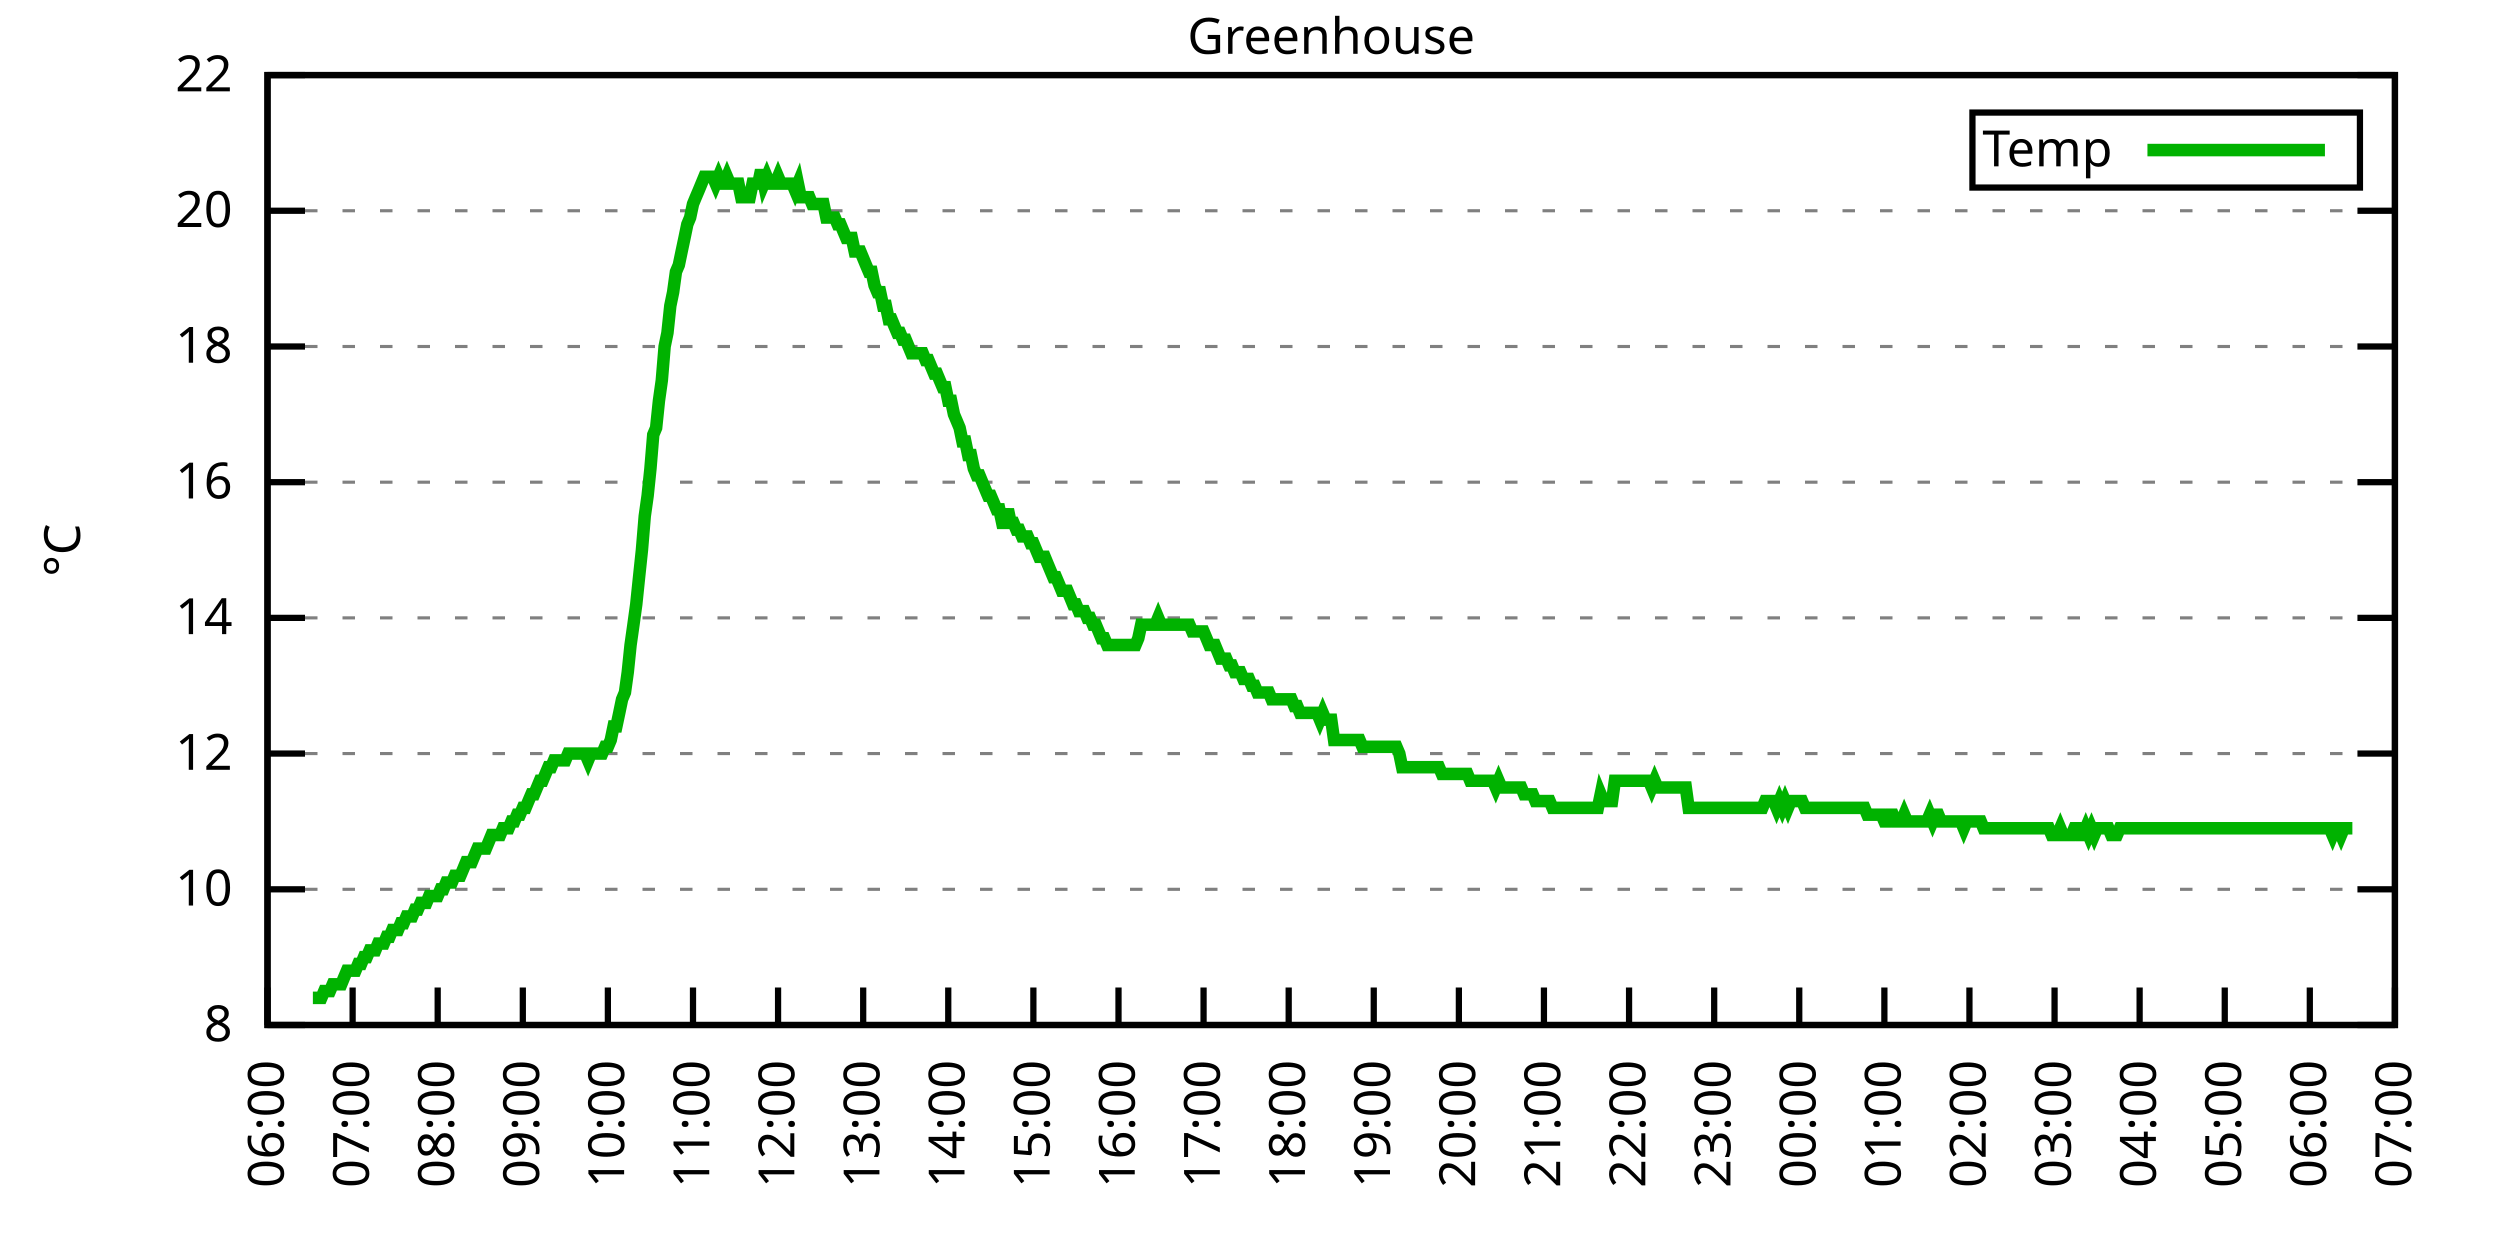
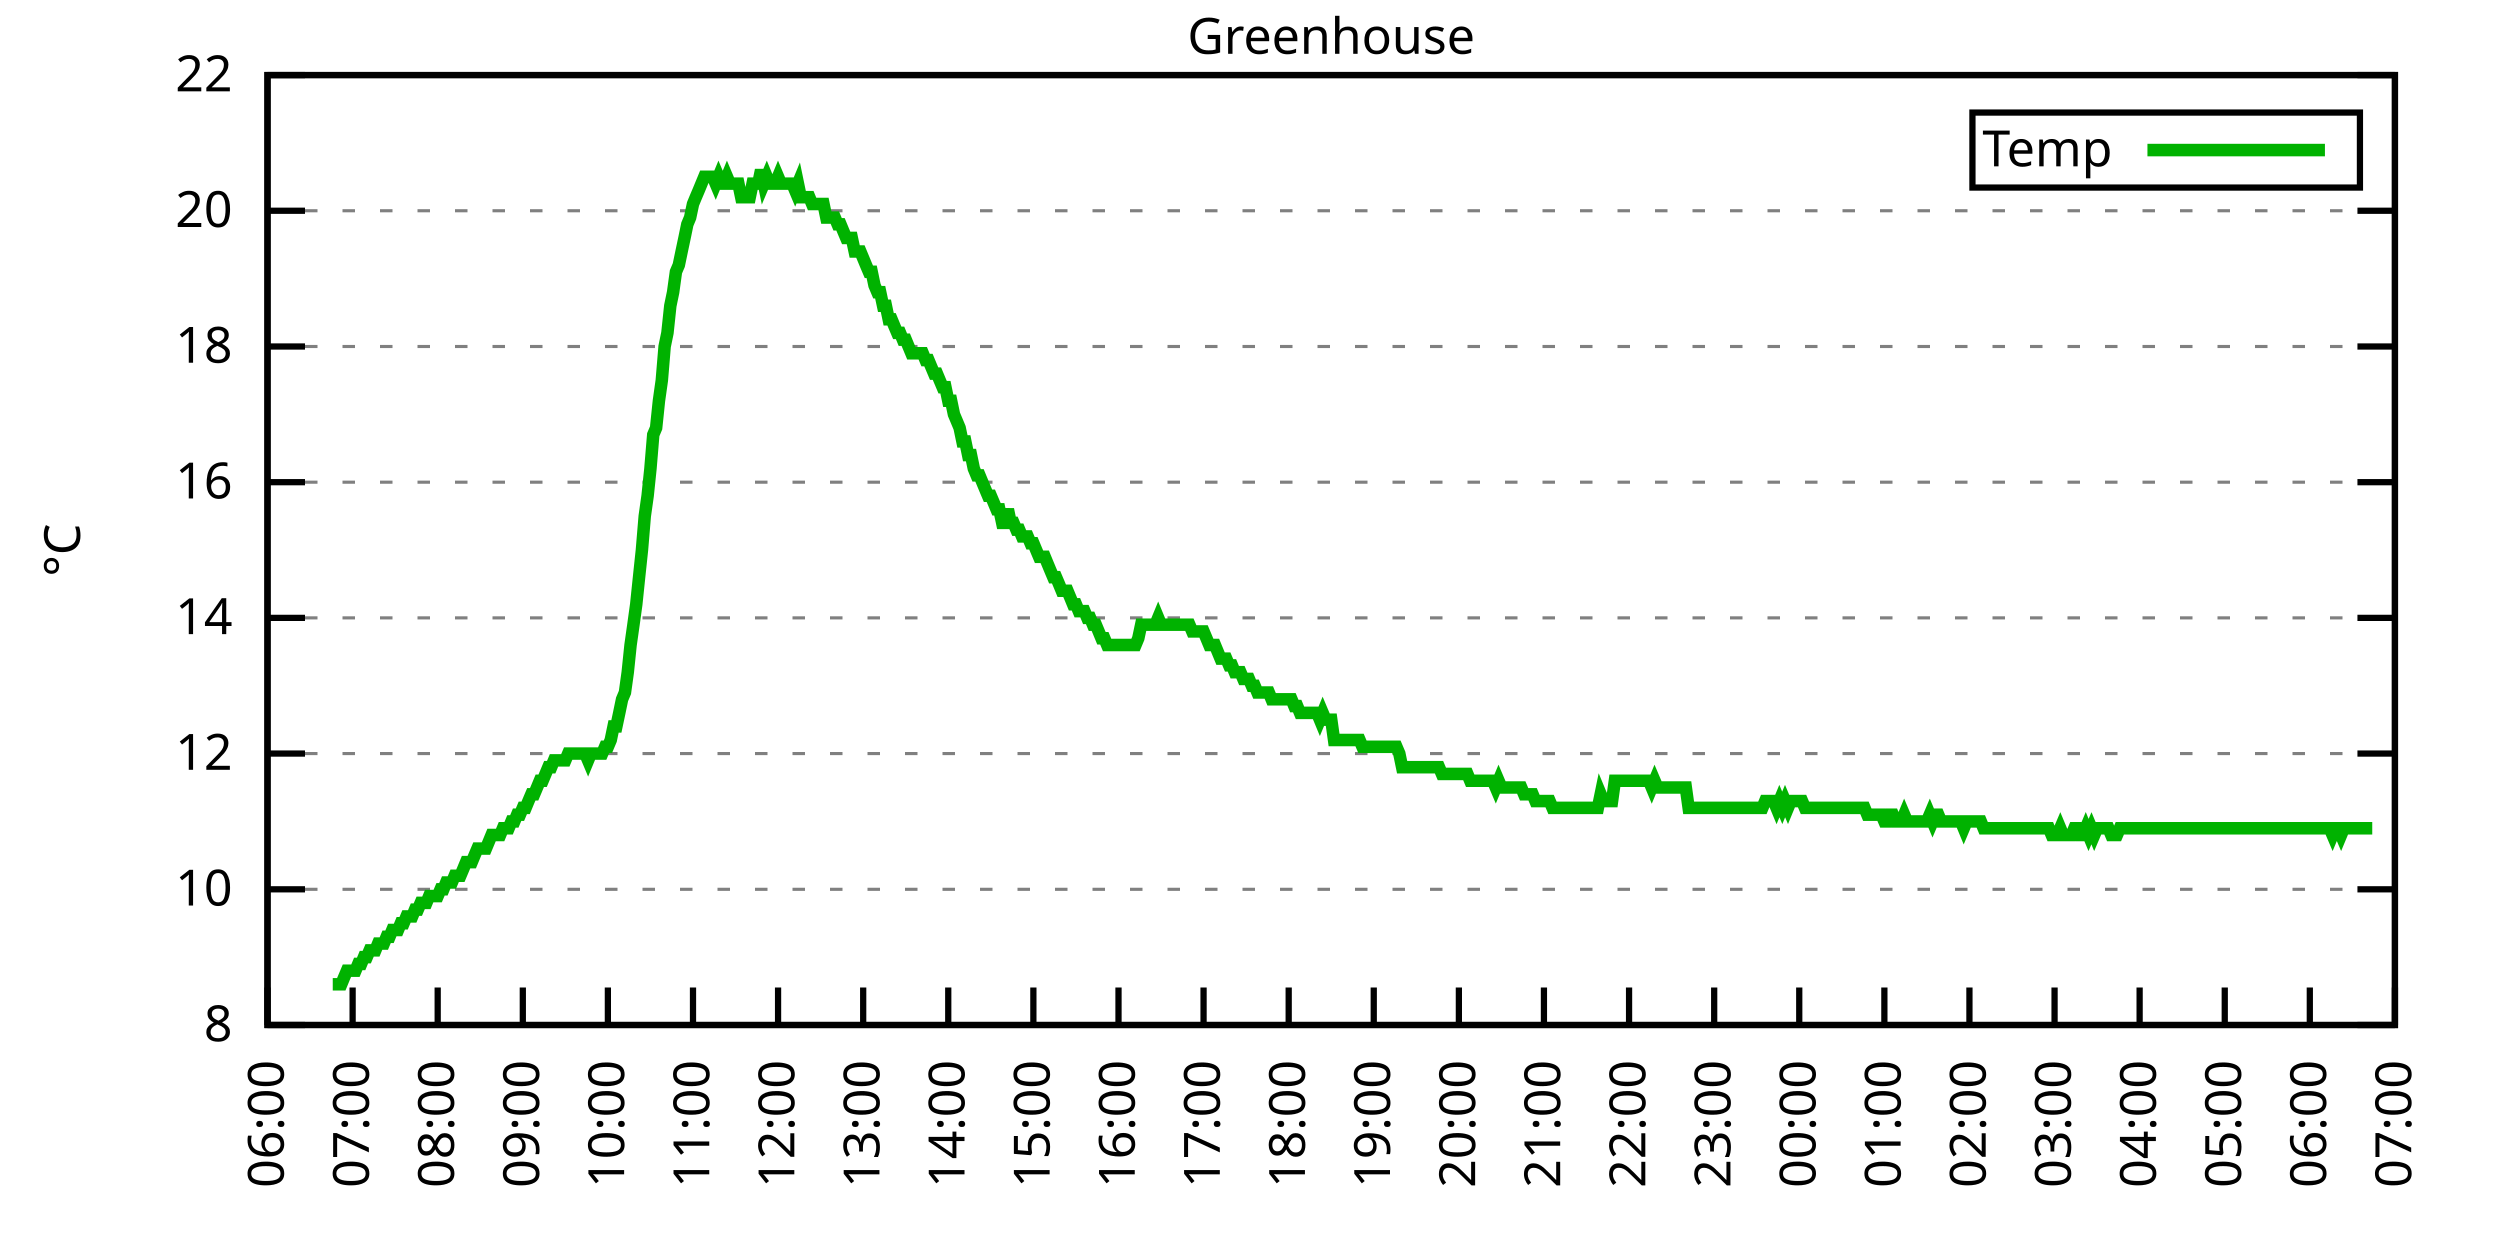
<svg xmlns="http://www.w3.org/2000/svg" xmlns:xlink="http://www.w3.org/1999/xlink" width="400" height="200" viewBox="0 0 400 200">
  <g id="gnuplot_canvas">
    <rect x="0" y="0" width="400" height="200" fill="none" />
    <defs>
      <circle id="gpDot" r="0.5" stroke-width="0.5" stroke="currentColor" />
      <path id="gpPt0" stroke-width="0.333" stroke="currentColor" d="M-1,0 h2 M0,-1 v2" />
      <path id="gpPt1" stroke-width="0.333" stroke="currentColor" d="M-1,-1 L1,1 M1,-1 L-1,1" />
      <path id="gpPt2" stroke-width="0.333" stroke="currentColor" d="M-1,0 L1,0 M0,-1 L0,1 M-1,-1 L1,1 M-1,1 L1,-1" />
      <rect id="gpPt3" stroke-width="0.333" stroke="currentColor" x="-1" y="-1" width="2" height="2" />
      <rect id="gpPt4" stroke-width="0.333" stroke="currentColor" fill="currentColor" x="-1" y="-1" width="2" height="2" />
      <circle id="gpPt5" stroke-width="0.333" stroke="currentColor" cx="0" cy="0" r="1" />
      <use xlink:href="#gpPt5" id="gpPt6" fill="currentColor" stroke="none" />
      <path id="gpPt7" stroke-width="0.333" stroke="currentColor" d="M0,-1.33 L-1.33,0.67 L1.33,0.67 z" />
      <use xlink:href="#gpPt7" id="gpPt8" fill="currentColor" stroke="none" />
      <use xlink:href="#gpPt7" id="gpPt9" stroke="currentColor" transform="rotate(180)" />
      <use xlink:href="#gpPt9" id="gpPt10" fill="currentColor" stroke="none" />
      <use xlink:href="#gpPt3" id="gpPt11" stroke="currentColor" transform="rotate(45)" />
      <use xlink:href="#gpPt11" id="gpPt12" fill="currentColor" stroke="none" />
      <path id="gpPt13" stroke-width="0.333" stroke="currentColor" d="M0,1.330 L1.265,0.411 L0.782,-1.067 L-0.782,-1.076 L-1.265,0.411 z" />
      <use xlink:href="#gpPt13" id="gpPt14" fill="currentColor" stroke="none" />
      <filter id="textbox" filterUnits="objectBoundingBox" x="0" y="0" height="1" width="1">
        <feFlood flood-color="white" flood-opacity="1" result="bgnd" />
        <feComposite in="SourceGraphic" in2="bgnd" operator="atop" />
      </filter>
      <filter id="greybox" filterUnits="objectBoundingBox" x="0" y="0" height="1" width="1">
        <feFlood flood-color="lightgrey" flood-opacity="1" result="grey" />
        <feComposite in="SourceGraphic" in2="grey" operator="atop" />
      </filter>
    </defs>
    <g fill="none" color="white" stroke="currentColor" stroke-width="1.00" stroke-linecap="butt" stroke-linejoin="miter">
</g>
    <g fill="none" color="black" stroke="currentColor" stroke-width="1.00" stroke-linecap="butt" stroke-linejoin="miter">
      <g stroke="none" shape-rendering="crispEdges">
        <polygon fill="rgb(255, 255, 255)" points="42.80,164.00 383.18,164.00 383.18,12.02 42.80,12.02 " />
      </g>
    </g>
    <g fill="none" color="black" stroke="currentColor" stroke-width="1.00" stroke-linecap="butt" stroke-linejoin="miter">
</g>
    <g fill="none" color="black" stroke="black" stroke-width="0.50" stroke-linecap="butt" stroke-linejoin="miter">
</g>
    <g fill="none" color="gray" stroke="currentColor" stroke-width="0.50" stroke-linecap="butt" stroke-linejoin="miter">
      <path stroke="gray" stroke-dasharray="2,4" class="gridline" d="M42.80,164.00 L383.19,164.00  " />
    </g>
    <g fill="none" color="gray" stroke="gray" stroke-width="1.00" stroke-linecap="butt" stroke-linejoin="miter">
</g>
    <g fill="none" color="black" stroke="currentColor" stroke-width="1.00" stroke-linecap="butt" stroke-linejoin="miter">
      <path stroke="black" d="M42.80,164.00 L48.80,164.00 M383.19,164.00 L377.19,164.00  " />
      <g transform="translate(37.20,166.60)" stroke="none" fill="black" font-family="Sans" font-size="8.00" text-anchor="end">
        <text>
          <tspan font-family="Sans"> 8</tspan>
        </text>
      </g>
    </g>
    <g fill="none" color="black" stroke="currentColor" stroke-width="1.00" stroke-linecap="butt" stroke-linejoin="miter">
</g>
    <g fill="none" color="black" stroke="black" stroke-width="0.50" stroke-linecap="butt" stroke-linejoin="miter">
</g>
    <g fill="none" color="gray" stroke="currentColor" stroke-width="0.50" stroke-linecap="butt" stroke-linejoin="miter">
      <path stroke="gray" stroke-dasharray="2,4" class="gridline" d="M42.80,142.29 L383.19,142.29  " />
    </g>
    <g fill="none" color="gray" stroke="gray" stroke-width="1.00" stroke-linecap="butt" stroke-linejoin="miter">
</g>
    <g fill="none" color="black" stroke="currentColor" stroke-width="1.00" stroke-linecap="butt" stroke-linejoin="miter">
      <path stroke="black" d="M42.80,142.29 L48.80,142.29 M383.19,142.29 L377.19,142.29  " />
      <g transform="translate(37.20,144.89)" stroke="none" fill="black" font-family="Sans" font-size="8.00" text-anchor="end">
        <text>
          <tspan font-family="Sans"> 10</tspan>
        </text>
      </g>
    </g>
    <g fill="none" color="black" stroke="currentColor" stroke-width="1.00" stroke-linecap="butt" stroke-linejoin="miter">
</g>
    <g fill="none" color="black" stroke="black" stroke-width="0.50" stroke-linecap="butt" stroke-linejoin="miter">
</g>
    <g fill="none" color="gray" stroke="currentColor" stroke-width="0.50" stroke-linecap="butt" stroke-linejoin="miter">
      <path stroke="gray" stroke-dasharray="2,4" class="gridline" d="M42.80,120.57 L383.19,120.57  " />
    </g>
    <g fill="none" color="gray" stroke="gray" stroke-width="1.00" stroke-linecap="butt" stroke-linejoin="miter">
</g>
    <g fill="none" color="black" stroke="currentColor" stroke-width="1.00" stroke-linecap="butt" stroke-linejoin="miter">
      <path stroke="black" d="M42.80,120.57 L48.80,120.57 M383.19,120.57 L377.19,120.57  " />
      <g transform="translate(37.20,123.17)" stroke="none" fill="black" font-family="Sans" font-size="8.00" text-anchor="end">
        <text>
          <tspan font-family="Sans"> 12</tspan>
        </text>
      </g>
    </g>
    <g fill="none" color="black" stroke="currentColor" stroke-width="1.00" stroke-linecap="butt" stroke-linejoin="miter">
</g>
    <g fill="none" color="black" stroke="black" stroke-width="0.50" stroke-linecap="butt" stroke-linejoin="miter">
</g>
    <g fill="none" color="gray" stroke="currentColor" stroke-width="0.50" stroke-linecap="butt" stroke-linejoin="miter">
      <path stroke="gray" stroke-dasharray="2,4" class="gridline" d="M42.80,98.86 L383.19,98.86  " />
    </g>
    <g fill="none" color="gray" stroke="gray" stroke-width="1.00" stroke-linecap="butt" stroke-linejoin="miter">
</g>
    <g fill="none" color="black" stroke="currentColor" stroke-width="1.00" stroke-linecap="butt" stroke-linejoin="miter">
      <path stroke="black" d="M42.80,98.86 L48.80,98.86 M383.19,98.86 L377.19,98.86  " />
      <g transform="translate(37.20,101.46)" stroke="none" fill="black" font-family="Sans" font-size="8.00" text-anchor="end">
        <text>
          <tspan font-family="Sans"> 14</tspan>
        </text>
      </g>
    </g>
    <g fill="none" color="black" stroke="currentColor" stroke-width="1.00" stroke-linecap="butt" stroke-linejoin="miter">
</g>
    <g fill="none" color="black" stroke="black" stroke-width="0.50" stroke-linecap="butt" stroke-linejoin="miter">
</g>
    <g fill="none" color="gray" stroke="currentColor" stroke-width="0.50" stroke-linecap="butt" stroke-linejoin="miter">
      <path stroke="gray" stroke-dasharray="2,4" class="gridline" d="M42.80,77.15 L383.19,77.15  " />
    </g>
    <g fill="none" color="gray" stroke="gray" stroke-width="1.00" stroke-linecap="butt" stroke-linejoin="miter">
</g>
    <g fill="none" color="black" stroke="currentColor" stroke-width="1.00" stroke-linecap="butt" stroke-linejoin="miter">
      <path stroke="black" d="M42.80,77.15 L48.80,77.15 M383.19,77.15 L377.19,77.15  " />
      <g transform="translate(37.20,79.75)" stroke="none" fill="black" font-family="Sans" font-size="8.00" text-anchor="end">
        <text>
          <tspan font-family="Sans"> 16</tspan>
        </text>
      </g>
    </g>
    <g fill="none" color="black" stroke="currentColor" stroke-width="1.00" stroke-linecap="butt" stroke-linejoin="miter">
</g>
    <g fill="none" color="black" stroke="black" stroke-width="0.50" stroke-linecap="butt" stroke-linejoin="miter">
</g>
    <g fill="none" color="gray" stroke="currentColor" stroke-width="0.50" stroke-linecap="butt" stroke-linejoin="miter">
      <path stroke="gray" stroke-dasharray="2,4" class="gridline" d="M42.80,55.44 L383.19,55.44  " />
    </g>
    <g fill="none" color="gray" stroke="gray" stroke-width="1.00" stroke-linecap="butt" stroke-linejoin="miter">
</g>
    <g fill="none" color="black" stroke="currentColor" stroke-width="1.00" stroke-linecap="butt" stroke-linejoin="miter">
      <path stroke="black" d="M42.80,55.44 L48.80,55.44 M383.19,55.44 L377.19,55.44  " />
      <g transform="translate(37.20,58.04)" stroke="none" fill="black" font-family="Sans" font-size="8.00" text-anchor="end">
        <text>
          <tspan font-family="Sans"> 18</tspan>
        </text>
      </g>
    </g>
    <g fill="none" color="black" stroke="currentColor" stroke-width="1.00" stroke-linecap="butt" stroke-linejoin="miter">
</g>
    <g fill="none" color="black" stroke="black" stroke-width="0.50" stroke-linecap="butt" stroke-linejoin="miter">
</g>
    <g fill="none" color="gray" stroke="currentColor" stroke-width="0.50" stroke-linecap="butt" stroke-linejoin="miter">
      <path stroke="gray" stroke-dasharray="2,4" class="gridline" d="M42.80,33.72 L383.19,33.72  " />
    </g>
    <g fill="none" color="gray" stroke="gray" stroke-width="1.00" stroke-linecap="butt" stroke-linejoin="miter">
</g>
    <g fill="none" color="black" stroke="currentColor" stroke-width="1.00" stroke-linecap="butt" stroke-linejoin="miter">
      <path stroke="black" d="M42.80,33.72 L48.80,33.72 M383.19,33.72 L377.19,33.72  " />
      <g transform="translate(37.20,36.32)" stroke="none" fill="black" font-family="Sans" font-size="8.00" text-anchor="end">
        <text>
          <tspan font-family="Sans"> 20</tspan>
        </text>
      </g>
    </g>
    <g fill="none" color="black" stroke="currentColor" stroke-width="1.00" stroke-linecap="butt" stroke-linejoin="miter">
</g>
    <g fill="none" color="black" stroke="black" stroke-width="0.50" stroke-linecap="butt" stroke-linejoin="miter">
</g>
    <g fill="none" color="gray" stroke="currentColor" stroke-width="0.50" stroke-linecap="butt" stroke-linejoin="miter">
      <path stroke="gray" stroke-dasharray="2,4" class="gridline" d="M42.80,12.01 L383.19,12.01  " />
    </g>
    <g fill="none" color="gray" stroke="gray" stroke-width="1.00" stroke-linecap="butt" stroke-linejoin="miter">
</g>
    <g fill="none" color="black" stroke="currentColor" stroke-width="1.00" stroke-linecap="butt" stroke-linejoin="miter">
      <path stroke="black" d="M42.80,12.01 L48.80,12.01 M383.19,12.01 L377.19,12.01  " />
      <g transform="translate(37.20,14.61)" stroke="none" fill="black" font-family="Sans" font-size="8.00" text-anchor="end">
        <text>
          <tspan font-family="Sans"> 22</tspan>
        </text>
      </g>
    </g>
    <g fill="none" color="black" stroke="currentColor" stroke-width="1.00" stroke-linecap="butt" stroke-linejoin="miter">
      <path stroke="black" d="M42.80,164.00 L42.80,158.00  " />
      <g transform="translate(45.40,169.60) rotate(270.00)" stroke="none" fill="black" font-family="Sans" font-size="8.00" text-anchor="end">
        <text>
          <tspan font-family="Sans">06:00</tspan>
        </text>
      </g>
    </g>
    <g fill="none" color="black" stroke="currentColor" stroke-width="1.00" stroke-linecap="butt" stroke-linejoin="miter">
      <path stroke="black" d="M56.42,164.00 L56.42,158.00  " />
      <g transform="translate(59.02,169.60) rotate(270.00)" stroke="none" fill="black" font-family="Sans" font-size="8.00" text-anchor="end">
        <text>
          <tspan font-family="Sans">07:00</tspan>
        </text>
      </g>
    </g>
    <g fill="none" color="black" stroke="currentColor" stroke-width="1.00" stroke-linecap="butt" stroke-linejoin="miter">
      <path stroke="black" d="M70.03,164.00 L70.03,158.00  " />
      <g transform="translate(72.63,169.60) rotate(270.00)" stroke="none" fill="black" font-family="Sans" font-size="8.00" text-anchor="end">
        <text>
          <tspan font-family="Sans">08:00</tspan>
        </text>
      </g>
    </g>
    <g fill="none" color="black" stroke="currentColor" stroke-width="1.00" stroke-linecap="butt" stroke-linejoin="miter">
      <path stroke="black" d="M83.65,164.00 L83.65,158.00  " />
      <g transform="translate(86.25,169.60) rotate(270.00)" stroke="none" fill="black" font-family="Sans" font-size="8.00" text-anchor="end">
        <text>
          <tspan font-family="Sans">09:00</tspan>
        </text>
      </g>
    </g>
    <g fill="none" color="black" stroke="currentColor" stroke-width="1.00" stroke-linecap="butt" stroke-linejoin="miter">
      <path stroke="black" d="M97.26,164.00 L97.26,158.00  " />
      <g transform="translate(99.86,169.60) rotate(270.00)" stroke="none" fill="black" font-family="Sans" font-size="8.00" text-anchor="end">
        <text>
          <tspan font-family="Sans">10:00</tspan>
        </text>
      </g>
    </g>
    <g fill="none" color="black" stroke="currentColor" stroke-width="1.00" stroke-linecap="butt" stroke-linejoin="miter">
      <path stroke="black" d="M110.88,164.00 L110.88,158.00  " />
      <g transform="translate(113.48,169.60) rotate(270.00)" stroke="none" fill="black" font-family="Sans" font-size="8.00" text-anchor="end">
        <text>
          <tspan font-family="Sans">11:00</tspan>
        </text>
      </g>
    </g>
    <g fill="none" color="black" stroke="currentColor" stroke-width="1.00" stroke-linecap="butt" stroke-linejoin="miter">
      <path stroke="black" d="M124.49,164.00 L124.49,158.00  " />
      <g transform="translate(127.09,169.60) rotate(270.00)" stroke="none" fill="black" font-family="Sans" font-size="8.00" text-anchor="end">
        <text>
          <tspan font-family="Sans">12:00</tspan>
        </text>
      </g>
    </g>
    <g fill="none" color="black" stroke="currentColor" stroke-width="1.00" stroke-linecap="butt" stroke-linejoin="miter">
      <path stroke="black" d="M138.11,164.00 L138.11,158.00  " />
      <g transform="translate(140.71,169.60) rotate(270.00)" stroke="none" fill="black" font-family="Sans" font-size="8.00" text-anchor="end">
        <text>
          <tspan font-family="Sans">13:00</tspan>
        </text>
      </g>
    </g>
    <g fill="none" color="black" stroke="currentColor" stroke-width="1.00" stroke-linecap="butt" stroke-linejoin="miter">
      <path stroke="black" d="M151.72,164.00 L151.72,158.00  " />
      <g transform="translate(154.32,169.60) rotate(270.00)" stroke="none" fill="black" font-family="Sans" font-size="8.00" text-anchor="end">
        <text>
          <tspan font-family="Sans">14:00</tspan>
        </text>
      </g>
    </g>
    <g fill="none" color="black" stroke="currentColor" stroke-width="1.00" stroke-linecap="butt" stroke-linejoin="miter">
      <path stroke="black" d="M165.34,164.00 L165.34,158.00  " />
      <g transform="translate(167.94,169.60) rotate(270.00)" stroke="none" fill="black" font-family="Sans" font-size="8.00" text-anchor="end">
        <text>
          <tspan font-family="Sans">15:00</tspan>
        </text>
      </g>
    </g>
    <g fill="none" color="black" stroke="currentColor" stroke-width="1.00" stroke-linecap="butt" stroke-linejoin="miter">
      <path stroke="black" d="M178.96,164.00 L178.96,158.00  " />
      <g transform="translate(181.56,169.60) rotate(270.00)" stroke="none" fill="black" font-family="Sans" font-size="8.00" text-anchor="end">
        <text>
          <tspan font-family="Sans">16:00</tspan>
        </text>
      </g>
    </g>
    <g fill="none" color="black" stroke="currentColor" stroke-width="1.00" stroke-linecap="butt" stroke-linejoin="miter">
      <path stroke="black" d="M192.57,164.00 L192.57,158.00  " />
      <g transform="translate(195.17,169.60) rotate(270.00)" stroke="none" fill="black" font-family="Sans" font-size="8.00" text-anchor="end">
        <text>
          <tspan font-family="Sans">17:00</tspan>
        </text>
      </g>
    </g>
    <g fill="none" color="black" stroke="currentColor" stroke-width="1.00" stroke-linecap="butt" stroke-linejoin="miter">
      <path stroke="black" d="M206.19,164.00 L206.19,158.00  " />
      <g transform="translate(208.79,169.60) rotate(270.00)" stroke="none" fill="black" font-family="Sans" font-size="8.00" text-anchor="end">
        <text>
          <tspan font-family="Sans">18:00</tspan>
        </text>
      </g>
    </g>
    <g fill="none" color="black" stroke="currentColor" stroke-width="1.00" stroke-linecap="butt" stroke-linejoin="miter">
      <path stroke="black" d="M219.80,164.00 L219.80,158.00  " />
      <g transform="translate(222.40,169.60) rotate(270.00)" stroke="none" fill="black" font-family="Sans" font-size="8.00" text-anchor="end">
        <text>
          <tspan font-family="Sans">19:00</tspan>
        </text>
      </g>
    </g>
    <g fill="none" color="black" stroke="currentColor" stroke-width="1.00" stroke-linecap="butt" stroke-linejoin="miter">
      <path stroke="black" d="M233.42,164.00 L233.42,158.00  " />
      <g transform="translate(236.02,169.60) rotate(270.00)" stroke="none" fill="black" font-family="Sans" font-size="8.00" text-anchor="end">
        <text>
          <tspan font-family="Sans">20:00</tspan>
        </text>
      </g>
    </g>
    <g fill="none" color="black" stroke="currentColor" stroke-width="1.00" stroke-linecap="butt" stroke-linejoin="miter">
      <path stroke="black" d="M247.03,164.00 L247.03,158.00  " />
      <g transform="translate(249.63,169.60) rotate(270.00)" stroke="none" fill="black" font-family="Sans" font-size="8.00" text-anchor="end">
        <text>
          <tspan font-family="Sans">21:00</tspan>
        </text>
      </g>
    </g>
    <g fill="none" color="black" stroke="currentColor" stroke-width="1.00" stroke-linecap="butt" stroke-linejoin="miter">
      <path stroke="black" d="M260.65,164.00 L260.65,158.00  " />
      <g transform="translate(263.25,169.60) rotate(270.00)" stroke="none" fill="black" font-family="Sans" font-size="8.00" text-anchor="end">
        <text>
          <tspan font-family="Sans">22:00</tspan>
        </text>
      </g>
    </g>
    <g fill="none" color="black" stroke="currentColor" stroke-width="1.00" stroke-linecap="butt" stroke-linejoin="miter">
      <path stroke="black" d="M274.27,164.00 L274.27,158.00  " />
      <g transform="translate(276.87,169.60) rotate(270.00)" stroke="none" fill="black" font-family="Sans" font-size="8.00" text-anchor="end">
        <text>
          <tspan font-family="Sans">23:00</tspan>
        </text>
      </g>
    </g>
    <g fill="none" color="black" stroke="currentColor" stroke-width="1.00" stroke-linecap="butt" stroke-linejoin="miter">
      <path stroke="black" d="M287.88,164.00 L287.88,158.00  " />
      <g transform="translate(290.48,169.60) rotate(270.00)" stroke="none" fill="black" font-family="Sans" font-size="8.00" text-anchor="end">
        <text>
          <tspan font-family="Sans">00:00</tspan>
        </text>
      </g>
    </g>
    <g fill="none" color="black" stroke="currentColor" stroke-width="1.00" stroke-linecap="butt" stroke-linejoin="miter">
      <path stroke="black" d="M301.50,164.00 L301.50,158.00  " />
      <g transform="translate(304.10,169.60) rotate(270.00)" stroke="none" fill="black" font-family="Sans" font-size="8.00" text-anchor="end">
        <text>
          <tspan font-family="Sans">01:00</tspan>
        </text>
      </g>
    </g>
    <g fill="none" color="black" stroke="currentColor" stroke-width="1.00" stroke-linecap="butt" stroke-linejoin="miter">
      <path stroke="black" d="M315.11,164.00 L315.11,158.00  " />
      <g transform="translate(317.71,169.60) rotate(270.00)" stroke="none" fill="black" font-family="Sans" font-size="8.00" text-anchor="end">
        <text>
          <tspan font-family="Sans">02:00</tspan>
        </text>
      </g>
    </g>
    <g fill="none" color="black" stroke="currentColor" stroke-width="1.00" stroke-linecap="butt" stroke-linejoin="miter">
      <path stroke="black" d="M328.73,164.00 L328.73,158.00  " />
      <g transform="translate(331.33,169.60) rotate(270.00)" stroke="none" fill="black" font-family="Sans" font-size="8.00" text-anchor="end">
        <text>
          <tspan font-family="Sans">03:00</tspan>
        </text>
      </g>
    </g>
    <g fill="none" color="black" stroke="currentColor" stroke-width="1.00" stroke-linecap="butt" stroke-linejoin="miter">
      <path stroke="black" d="M342.34,164.00 L342.34,158.00  " />
      <g transform="translate(344.94,169.60) rotate(270.00)" stroke="none" fill="black" font-family="Sans" font-size="8.00" text-anchor="end">
        <text>
          <tspan font-family="Sans">04:00</tspan>
        </text>
      </g>
    </g>
    <g fill="none" color="black" stroke="currentColor" stroke-width="1.00" stroke-linecap="butt" stroke-linejoin="miter">
      <path stroke="black" d="M355.96,164.00 L355.96,158.00  " />
      <g transform="translate(358.56,169.60) rotate(270.00)" stroke="none" fill="black" font-family="Sans" font-size="8.00" text-anchor="end">
        <text>
          <tspan font-family="Sans">05:00</tspan>
        </text>
      </g>
    </g>
    <g fill="none" color="black" stroke="currentColor" stroke-width="1.00" stroke-linecap="butt" stroke-linejoin="miter">
      <path stroke="black" d="M369.57,164.00 L369.57,158.00  " />
      <g transform="translate(372.17,169.60) rotate(270.00)" stroke="none" fill="black" font-family="Sans" font-size="8.00" text-anchor="end">
        <text>
          <tspan font-family="Sans">06:00</tspan>
        </text>
      </g>
    </g>
    <g fill="none" color="black" stroke="currentColor" stroke-width="1.00" stroke-linecap="butt" stroke-linejoin="miter">
      <path stroke="black" d="M383.19,164.00 L383.19,158.00  " />
      <g transform="translate(385.79,169.60) rotate(270.00)" stroke="none" fill="black" font-family="Sans" font-size="8.00" text-anchor="end">
        <text>
          <tspan font-family="Sans">07:00</tspan>
        </text>
      </g>
    </g>
    <g fill="none" color="black" stroke="currentColor" stroke-width="1.00" stroke-linecap="butt" stroke-linejoin="miter">
</g>
    <g fill="none" color="black" stroke="currentColor" stroke-width="1.00" stroke-linecap="butt" stroke-linejoin="miter">
      <path stroke="black" d="M42.80,12.01 L42.80,164.00 L383.19,164.00 L383.19,12.01 L42.80,12.01 Z  " />
    </g>
    <g fill="none" color="black" stroke="currentColor" stroke-width="1.00" stroke-linecap="butt" stroke-linejoin="miter">
</g>
    <g fill="none" color="black" stroke="currentColor" stroke-width="1.00" stroke-linecap="butt" stroke-linejoin="miter">
      <path stroke="black" d="M315.59,30.01 L315.59,18.01 L377.59,18.01 L377.59,30.01 L315.59,30.01 Z  " />
    </g>
    <g id="Greenhouse_plot_1">
      <g fill="none" color="white" stroke="black" stroke-width="2.00" stroke-linecap="butt" stroke-linejoin="miter">
</g>
      <g fill="none" color="black" stroke="currentColor" stroke-width="2.00" stroke-linecap="butt" stroke-linejoin="miter">
        <g transform="translate(337.99,26.61)" stroke="none" fill="black" font-family="Sans" font-size="8.00" text-anchor="end">
          <text>
            <tspan font-family="Sans">Temp</tspan>
          </text>
        </g>
      </g>
      <g fill="none" color="black" stroke="currentColor" stroke-width="2.00" stroke-linecap="butt" stroke-linejoin="miter">
-         <path stroke="rgb(  0, 178,   0)" d="M343.59,24.01 L371.99,24.01 M50.06,159.66 L50.52,159.66 L50.97,159.66 L51.42,159.66 L51.88,158.57 L52.33,158.57   L52.78,158.57 L53.24,157.49 L53.69,157.49 L54.15,157.49 L54.60,157.49 L55.05,156.40 L55.51,155.31 L55.96,155.31   L56.42,155.31 L56.87,155.31 L57.32,154.23 L57.78,154.23 L58.23,153.14 L58.68,153.14 L59.14,152.06 L59.59,152.06   L60.05,152.06 L60.50,150.97 L60.95,150.97 L61.41,150.97 L61.86,149.89 L62.32,149.89 L62.77,148.80 L63.22,148.80   L63.68,148.80 L64.13,147.72 L64.58,147.72 L65.04,146.63 L65.49,146.63 L65.95,146.63 L66.40,145.54 L66.85,145.54   L67.31,144.46 L67.76,144.46 L68.22,144.46 L68.67,143.37 L69.12,143.37 L69.58,143.37 L70.03,143.37 L70.49,142.29   L70.94,142.29 L71.39,141.20 L71.85,141.20 L72.30,141.20 L72.75,140.12 L73.21,140.12 L73.66,140.12 L74.12,139.03   L74.57,137.94 L75.02,137.94 L75.48,137.94 L75.93,136.86 L76.39,135.77 L76.84,135.77 L77.29,135.77 L77.75,135.77   L78.20,134.69 L78.65,133.60 L79.11,133.60 L79.56,133.60 L80.02,133.60 L80.47,132.52 L80.92,132.52 L81.38,132.52   L81.83,131.43 L82.29,131.43 L82.74,130.35 L83.19,130.35 L83.65,129.26 L84.10,129.26 L84.55,128.17 L85.01,127.09   L85.46,127.09 L85.92,126.00 L86.37,124.92 L86.82,124.92 L87.28,123.83 L87.73,122.75 L88.19,122.75 L88.64,121.66   L89.09,121.66 L89.55,121.66 L90.00,121.66 L90.45,121.66 L90.91,120.57 L91.36,120.57 L91.82,120.57 L92.27,120.57   L92.72,120.57 L93.18,120.57 L93.63,120.57 L94.09,121.66 L94.54,120.57 L94.99,120.57 L95.45,120.57 L95.90,120.57   L96.35,120.57 L96.81,119.49 L97.26,119.49 L97.72,118.40 L98.17,116.23 L98.62,116.23 L99.08,114.06 L99.53,111.89   L99.99,110.80 L100.44,107.55 L100.89,103.20 L101.35,99.95 L101.80,96.69 L102.25,92.35 L102.71,88.00 L103.16,82.58   L103.62,79.32 L104.07,74.98 L104.52,69.55 L104.98,68.46 L105.43,64.12 L105.89,60.86 L106.34,55.44 L106.79,53.26   L107.25,48.92 L107.70,46.75 L108.15,43.49 L108.61,42.41 L109.06,40.24 L109.52,38.07 L109.97,35.89 L110.42,34.81   L110.88,32.64 L111.33,31.55 L111.79,30.47 L112.24,29.38 L112.69,28.29 L113.15,28.29 L113.60,28.29 L114.05,28.29   L114.51,29.38 L114.96,28.29 L115.42,29.38 L115.87,29.38 L116.32,28.29 L116.78,29.38 L117.23,29.38 L117.69,29.38   L118.14,29.38 L118.59,31.55 L119.05,31.55 L119.50,31.55 L119.96,31.55 L120.41,29.38 L120.86,29.38 L121.32,29.38   L121.77,27.21 L122.22,29.38 L122.68,28.29 L123.13,29.38 L123.59,29.38 L124.04,29.38 L124.49,28.29 L124.95,29.38   L125.40,29.38 L125.86,29.38 L126.31,29.38 L126.76,29.38 L127.22,30.47 L127.67,29.38 L128.12,31.55 L128.58,31.55   L129.03,31.55 L129.49,31.55 L129.94,32.64 L130.39,32.64 L130.85,32.64 L131.30,32.64 L131.76,32.64 L132.21,34.81   L132.66,34.81 L133.12,34.81 L133.57,34.81 L134.02,35.89 L134.48,35.89 L134.93,36.98 L135.39,38.07 L135.84,38.07   L136.29,38.07 L136.75,40.24 L137.20,40.24 L137.66,40.24 L138.11,41.32 L138.56,42.41 L139.02,43.49 L139.47,43.49   L139.92,45.66 L140.38,46.75 L140.83,46.75 L141.29,48.92 L141.74,48.92 L142.19,51.09 L142.65,51.09 L143.10,52.18   L143.56,53.26 L144.01,53.26 L144.46,54.35 L144.92,54.35 L145.37,55.44 L145.82,56.52 L146.28,56.52 L146.73,56.52   L147.19,56.52 L147.64,56.52 L148.09,57.61 L148.55,57.61 L149.00,58.69 L149.46,59.78 L149.91,59.78 L150.36,60.86   L150.82,61.95 L151.27,61.95 L151.72,64.12 L152.18,64.12 L152.63,66.29 L153.09,67.38 L153.54,68.46 L153.99,70.63   L154.45,70.63 L154.90,72.81 L155.36,72.81 L155.81,74.98 L156.26,76.06 L156.72,76.06 L157.17,77.15 L157.62,78.23   L158.08,79.32 L158.53,79.32 L158.99,80.41 L159.44,81.49 L159.89,81.49 L160.35,83.66 L160.80,83.66 L161.26,81.49   L161.71,83.66 L162.16,83.66 L162.62,84.75 L163.07,84.75 L163.52,85.83 L163.98,85.83 L164.43,85.83 L164.89,86.92   L165.34,86.92 L165.79,88.00 L166.25,89.09 L166.70,89.09 L167.16,89.09 L167.61,90.18 L168.06,91.26 L168.52,92.35   L168.97,92.35 L169.43,93.43 L169.88,94.52 L170.33,94.52 L170.79,94.52 L171.24,95.60 L171.69,96.69 L172.15,96.69   L172.60,97.78 L173.06,97.78 L173.51,97.78 L173.96,98.86 L174.42,98.86 L174.87,99.95 L175.33,99.95 L175.78,101.03   L176.23,102.12 L176.69,102.12 L177.14,103.20 L177.59,103.20 L178.05,103.20 L178.50,103.20 L178.96,103.20 L179.41,103.20   L179.86,103.20 L180.32,103.20 L180.77,103.20 L181.23,103.20 L181.68,103.20 L182.13,102.12 L182.59,99.95 L183.04,99.95   L183.49,99.95 L183.95,99.95 L184.40,99.95 L184.86,99.95 L185.31,98.86 L185.76,99.95 L186.22,99.95 L186.67,99.95   L187.13,99.95 L187.58,99.95 L188.03,99.95 L188.49,99.95 L188.94,99.95 L189.39,99.95 L189.85,99.95 L190.30,99.95   L190.76,101.03 L191.21,101.03 L191.66,101.03 L192.12,101.03 L192.57,101.03 L193.03,102.12 L193.48,103.20 L193.93,103.20   L194.39,103.20 L194.84,104.29 L195.29,105.38 L195.75,105.38 L196.20,105.38 L196.66,106.46 L197.11,106.46 L197.56,107.55   L198.02,107.55 L198.47,107.55 L198.93,108.63 L199.38,108.63 L199.83,108.63 L200.29,109.72 L200.74,109.72 L201.19,110.80   L201.65,110.80 L202.10,110.80 L202.56,110.80 L203.01,110.80 L203.46,111.89 L203.92,111.89 L204.37,111.89 L204.83,111.89   L205.28,111.89 L205.73,111.89 L206.19,111.89 L206.64,111.89 L207.09,112.97 L207.55,112.97 L208.00,114.06 L208.46,114.06   L208.91,114.06 L209.36,114.06 L209.82,114.06 L210.27,114.06 L210.73,114.06 L211.18,115.15 L211.63,114.06 L212.09,115.15   L212.54,115.15 L213.00,115.15 L213.45,118.40 L213.90,118.40 L214.36,118.40 L214.81,118.40 L215.26,118.40 L215.72,118.40   L216.17,118.40 L216.63,118.40 L217.08,118.40 L217.53,118.40 L217.99,119.49 L218.44,119.49 L218.90,119.49 L219.35,119.49   L219.80,119.49 L220.26,119.49 L220.71,119.49 L221.16,119.49 L221.62,119.49 L222.07,119.49 L222.53,119.49 L222.98,119.49   L223.43,119.49 L223.89,120.57 L224.34,122.75 L224.80,122.75 L225.25,122.75 L225.70,122.75 L226.16,122.75 L226.61,122.75   L227.06,122.75 L227.52,122.75 L227.97,122.75 L228.43,122.75 L228.88,122.75 L229.33,122.75 L229.79,122.75 L230.24,122.75   L230.70,123.83 L231.15,123.83 L231.60,123.83 L232.06,123.83 L232.51,123.83 L232.96,123.83 L233.42,123.83 L233.87,123.83   L234.33,123.83 L234.78,123.83 L235.23,124.92 L235.69,124.92 L236.14,124.92 L236.60,124.92 L237.05,124.92 L237.50,124.92   L237.96,124.92 L238.41,124.92 L238.86,124.92 L239.32,126.00 L239.77,124.92 L240.23,126.00 L240.68,126.00 L241.13,126.00   L241.59,126.00 L242.04,126.00 L242.50,126.00 L242.95,126.00 L243.40,126.00 L243.86,127.09 L244.31,127.09 L244.76,127.09   L245.22,127.09 L245.67,128.17 L246.13,128.17 L246.58,128.17 L247.03,128.17 L247.49,128.17 L247.94,128.17 L248.40,129.26   L248.85,129.26 L249.30,129.26 L249.76,129.26 L250.21,129.26 L250.66,129.26 L251.12,129.26 L251.57,129.26 L252.03,129.26   L252.48,129.26 L252.93,129.26 L253.39,129.26 L253.84,129.26 L254.30,129.26 L254.75,129.26 L255.20,129.26 L255.66,129.26   L256.11,127.09 L256.56,128.17 L257.02,128.17 L257.47,128.17 L257.93,128.17 L258.38,124.92 L258.83,124.92 L259.29,124.92   L259.74,124.92 L260.20,124.92 L260.65,124.92 L261.10,124.92 L261.56,124.92 L262.01,124.92 L262.47,124.92 L262.92,124.92   L263.37,124.92 L263.83,124.92 L264.28,126.00 L264.73,124.92 L265.19,126.00 L265.64,126.00 L266.10,126.00 L266.55,126.00   L267.00,126.00 L267.46,126.00 L267.91,126.00 L268.37,126.00 L268.82,126.00 L269.27,126.00 L269.73,126.00 L270.18,129.26   L270.63,129.26 L271.09,129.26 L271.54,129.26 L272.00,129.26 L272.45,129.26 L272.90,129.26 L273.36,129.26 L273.81,129.26   L274.27,129.26 L274.72,129.26 L275.17,129.26 L275.63,129.26 L276.08,129.26 L276.53,129.26 L276.99,129.26 L277.44,129.26   L277.90,129.26 L278.35,129.26 L278.80,129.26 L279.26,129.26 L279.71,129.26 L280.17,129.26 L280.62,129.26 L281.07,129.26   L281.53,129.26 L281.98,129.26 L282.43,128.17 L282.89,128.17 L283.34,128.17 L283.80,128.17 L284.25,129.26 L284.70,128.17   L285.16,129.26 L285.61,128.17 L286.07,129.26 L286.52,128.17 L286.97,128.17 L287.43,128.17 L287.88,128.17 L288.33,128.17   L288.79,129.26 L289.24,129.26 L289.70,129.26 L290.15,129.26 L290.60,129.26 L291.06,129.26 L291.51,129.26 L291.97,129.26   L292.42,129.26 L292.87,129.26 L293.33,129.26 L293.78,129.26 L294.23,129.26 L294.69,129.26 L295.14,129.26 L295.60,129.26   L296.05,129.26 L296.50,129.26 L296.96,129.26 L297.41,129.26 L297.87,129.26 L298.32,129.26 L298.77,130.35 L299.23,130.35   L299.68,130.35 L300.13,130.35 L300.59,130.35 L301.04,130.35 L301.50,131.43 L301.95,131.43 L302.40,130.35 L302.86,130.35   L303.31,131.43 L303.77,131.43 L304.22,131.43 L304.67,130.35 L305.13,131.43 L305.58,131.43 L306.03,131.43 L306.49,131.43   L306.94,131.43 L307.40,131.43 L307.85,131.43 L308.30,131.43 L308.76,130.35 L309.21,131.43 L309.67,130.35 L310.12,130.35   L310.57,131.43 L311.03,131.43 L311.48,131.43 L311.94,131.43 L312.39,131.43 L312.84,131.43 L313.30,131.43 L313.75,131.43   L314.20,132.52 L314.66,131.43 L315.11,131.43 L315.57,131.43 L316.02,131.43 L316.47,131.43 L316.93,131.43 L317.38,132.52   L317.84,132.52 L318.29,132.52 L318.74,132.52 L319.20,132.52 L319.65,132.52 L320.10,132.52 L320.56,132.52 L321.01,132.52   L321.47,132.52 L321.92,132.52 L322.37,132.52 L322.83,132.52 L323.28,132.52 L323.74,132.52 L324.19,132.52 L324.64,132.52   L325.10,132.52 L325.55,132.52 L326.00,132.52 L326.46,132.52 L326.91,132.52 L327.37,132.52 L327.82,132.52 L328.27,133.60   L328.73,133.60 L329.18,133.60 L329.64,132.52 L330.09,133.60 L330.54,133.60 L331.00,133.60 L331.45,133.60 L331.90,132.52   L332.36,132.52 L332.81,133.60 L333.27,133.60 L333.72,132.52 L334.17,133.60 L334.63,132.52 L335.08,133.60 L335.54,132.52   L335.99,132.52 L336.44,132.52 L336.90,132.52 L337.35,132.52 L337.80,133.60 L338.26,133.60 L338.71,133.60 L339.17,132.52   L339.62,132.52 L340.07,132.52 L340.53,132.52 L340.98,132.52 L341.44,132.52 L341.89,132.52 L342.34,132.52 L342.80,132.52   L343.25,132.52 L343.70,132.52 L344.16,132.52 L344.61,132.52 L345.07,132.52 L345.52,132.52 L345.97,132.52 L346.43,132.52   L346.88,132.52 L347.34,132.52 L347.79,132.52 L348.24,132.52 L348.70,132.52 L349.15,132.52 L349.60,132.52 L350.06,132.52   L350.51,132.52 L350.97,132.52 L351.42,132.52 L351.87,132.52 L352.33,132.52 L352.78,132.52 L353.24,132.52 L353.69,132.52   L354.14,132.52 L354.60,132.52 L355.05,132.52 L355.50,132.52 L355.96,132.52 L356.41,132.52 L356.87,132.52 L357.32,132.52   L357.77,132.52 L358.23,132.52 L358.68,132.52 L359.14,132.52 L359.59,132.52 L360.04,132.52 L360.50,132.52 L360.95,132.52   L361.41,132.52 L361.86,132.52 L362.31,132.52 L362.77,132.52 L363.22,132.52 L363.67,132.52 L364.13,132.52 L364.58,132.52   L365.04,132.52 L365.49,132.52 L365.94,132.52 L366.40,132.52 L366.85,132.52 L367.31,132.52 L367.76,132.52 L368.21,132.52   L368.67,132.52 L369.12,132.52 L369.57,132.52 L370.03,132.52 L370.48,132.52 L370.94,132.52 L371.39,132.52 L371.84,132.52   L372.30,132.52 L372.75,132.52 L373.21,133.60 L373.66,132.52 L374.11,132.52 L374.57,133.60 L375.02,132.52 L375.47,132.52   L375.93,132.52 L376.38,132.52  " />
+         <path stroke="rgb(  0, 178,   0)" d="M343.59,24.01 L371.99,24.01 M53.24,157.49 L53.69,157.49 L54.15,157.49 L54.60,157.49 L55.05,156.40 L55.51,155.31   L55.96,155.31 L56.42,155.31 L56.87,155.31 L57.32,154.23 L57.78,154.23 L58.23,153.14 L58.68,153.14 L59.14,152.06   L59.59,152.06 L60.05,152.06 L60.50,150.97 L60.95,150.97 L61.41,150.97 L61.86,149.89 L62.32,149.89 L62.77,148.80   L63.22,148.80 L63.68,148.80 L64.13,147.72 L64.58,147.72 L65.04,146.63 L65.49,146.63 L65.95,146.63 L66.40,145.54   L66.85,145.54 L67.31,144.46 L67.76,144.46 L68.22,144.46 L68.67,143.37 L69.12,143.37 L69.58,143.37 L70.03,143.37   L70.49,142.29 L70.94,142.29 L71.39,141.20 L71.85,141.20 L72.30,141.20 L72.75,140.12 L73.21,140.12 L73.66,140.12   L74.12,139.03 L74.57,137.94 L75.02,137.94 L75.48,137.94 L75.93,136.86 L76.39,135.77 L76.84,135.77 L77.29,135.77   L77.75,135.77 L78.20,134.69 L78.65,133.60 L79.11,133.60 L79.56,133.60 L80.02,133.60 L80.47,132.52 L80.92,132.52   L81.38,132.52 L81.83,131.43 L82.29,131.43 L82.74,130.35 L83.19,130.35 L83.65,129.26 L84.10,129.26 L84.55,128.17   L85.01,127.09 L85.46,127.09 L85.92,126.00 L86.37,124.92 L86.82,124.92 L87.28,123.83 L87.73,122.75 L88.19,122.75   L88.64,121.66 L89.09,121.66 L89.55,121.66 L90.00,121.66 L90.45,121.66 L90.91,120.57 L91.36,120.57 L91.82,120.57   L92.27,120.57 L92.72,120.57 L93.18,120.57 L93.63,120.57 L94.09,121.66 L94.54,120.57 L94.99,120.57 L95.45,120.57   L95.90,120.57 L96.35,120.57 L96.81,119.49 L97.26,119.49 L97.72,118.40 L98.17,116.23 L98.62,116.23 L99.08,114.06   L99.53,111.89 L99.99,110.80 L100.44,107.55 L100.89,103.20 L101.35,99.95 L101.80,96.69 L102.25,92.35 L102.71,88.00   L103.16,82.58 L103.62,79.32 L104.07,74.98 L104.52,69.55 L104.98,68.46 L105.43,64.12 L105.89,60.86 L106.34,55.44   L106.79,53.26 L107.25,48.92 L107.70,46.75 L108.15,43.49 L108.61,42.41 L109.06,40.24 L109.52,38.07 L109.97,35.89   L110.42,34.81 L110.88,32.64 L111.33,31.55 L111.79,30.47 L112.24,29.38 L112.69,28.29 L113.15,28.29 L113.60,28.29   L114.05,28.29 L114.51,29.38 L114.96,28.29 L115.42,29.38 L115.87,29.38 L116.32,28.29 L116.78,29.38 L117.23,29.38   L117.69,29.38 L118.14,29.38 L118.59,31.55 L119.05,31.55 L119.50,31.55 L119.96,31.55 L120.41,29.38 L120.86,29.38   L121.32,29.38 L121.77,27.21 L122.22,29.38 L122.68,28.29 L123.13,29.38 L123.59,29.38 L124.04,29.38 L124.49,28.29   L124.95,29.38 L125.40,29.38 L125.86,29.38 L126.31,29.38 L126.76,29.38 L127.22,30.47 L127.67,29.38 L128.12,31.55   L128.58,31.55 L129.03,31.55 L129.49,31.55 L129.94,32.64 L130.39,32.64 L130.85,32.64 L131.30,32.64 L131.76,32.64   L132.21,34.81 L132.66,34.81 L133.12,34.81 L133.57,34.81 L134.02,35.89 L134.48,35.89 L134.93,36.98 L135.39,38.07   L135.84,38.07 L136.29,38.07 L136.75,40.24 L137.20,40.24 L137.66,40.24 L138.11,41.32 L138.56,42.41 L139.02,43.49   L139.47,43.49 L139.92,45.66 L140.38,46.75 L140.83,46.75 L141.29,48.92 L141.74,48.92 L142.19,51.09 L142.65,51.09   L143.10,52.18 L143.56,53.26 L144.01,53.26 L144.46,54.35 L144.92,54.35 L145.37,55.44 L145.82,56.52 L146.28,56.52   L146.73,56.52 L147.19,56.52 L147.64,56.52 L148.09,57.61 L148.55,57.61 L149.00,58.69 L149.46,59.78 L149.91,59.78   L150.36,60.86 L150.82,61.95 L151.27,61.95 L151.72,64.12 L152.18,64.12 L152.63,66.29 L153.09,67.38 L153.54,68.46   L153.99,70.63 L154.45,70.63 L154.90,72.81 L155.36,72.81 L155.81,74.98 L156.26,76.06 L156.72,76.06 L157.17,77.15   L157.62,78.23 L158.08,79.32 L158.53,79.32 L158.99,80.41 L159.44,81.49 L159.89,81.49 L160.35,83.66 L160.80,83.66   L161.26,81.49 L161.71,83.66 L162.16,83.66 L162.62,84.75 L163.07,84.75 L163.52,85.83 L163.98,85.83 L164.43,85.83   L164.89,86.92 L165.34,86.92 L165.79,88.00 L166.25,89.09 L166.70,89.09 L167.16,89.09 L167.61,90.18 L168.06,91.26   L168.52,92.35 L168.97,92.35 L169.43,93.43 L169.88,94.52 L170.33,94.52 L170.79,94.52 L171.24,95.60 L171.69,96.69   L172.15,96.69 L172.60,97.78 L173.06,97.78 L173.51,97.78 L173.96,98.86 L174.42,98.86 L174.87,99.95 L175.33,99.95   L175.78,101.03 L176.23,102.12 L176.69,102.12 L177.14,103.20 L177.59,103.20 L178.05,103.20 L178.50,103.20 L178.96,103.20   L179.41,103.20 L179.86,103.20 L180.32,103.20 L180.77,103.20 L181.23,103.20 L181.68,103.20 L182.13,102.12 L182.59,99.95   L183.04,99.95 L183.49,99.95 L183.95,99.95 L184.40,99.95 L184.86,99.95 L185.31,98.86 L185.76,99.95 L186.22,99.95   L186.67,99.95 L187.13,99.95 L187.58,99.95 L188.03,99.95 L188.49,99.95 L188.94,99.95 L189.39,99.95 L189.85,99.95   L190.30,99.95 L190.76,101.03 L191.21,101.03 L191.66,101.03 L192.12,101.03 L192.57,101.03 L193.03,102.12 L193.48,103.20   L193.93,103.20 L194.39,103.20 L194.84,104.29 L195.29,105.38 L195.75,105.38 L196.20,105.38 L196.66,106.46 L197.11,106.46   L197.56,107.55 L198.02,107.55 L198.47,107.55 L198.93,108.63 L199.38,108.63 L199.83,108.63 L200.29,109.72 L200.74,109.72   L201.19,110.80 L201.65,110.80 L202.10,110.80 L202.56,110.80 L203.01,110.80 L203.46,111.89 L203.92,111.89 L204.37,111.89   L204.83,111.89 L205.28,111.89 L205.73,111.89 L206.19,111.89 L206.64,111.89 L207.09,112.97 L207.55,112.97 L208.00,114.06   L208.46,114.06 L208.91,114.06 L209.36,114.06 L209.82,114.06 L210.27,114.06 L210.73,114.06 L211.18,115.15 L211.63,114.06   L212.09,115.15 L212.54,115.15 L213.00,115.15 L213.45,118.40 L213.90,118.40 L214.36,118.40 L214.81,118.40 L215.26,118.40   L215.72,118.40 L216.17,118.40 L216.63,118.40 L217.08,118.40 L217.53,118.40 L217.99,119.49 L218.44,119.49 L218.90,119.49   L219.35,119.49 L219.80,119.49 L220.26,119.49 L220.71,119.49 L221.16,119.49 L221.62,119.49 L222.07,119.49 L222.53,119.49   L222.98,119.49 L223.43,119.49 L223.89,120.57 L224.34,122.75 L224.80,122.75 L225.25,122.75 L225.70,122.75 L226.16,122.75   L226.61,122.75 L227.06,122.75 L227.52,122.75 L227.97,122.75 L228.43,122.75 L228.88,122.75 L229.33,122.75 L229.79,122.75   L230.24,122.75 L230.70,123.83 L231.15,123.83 L231.60,123.83 L232.06,123.83 L232.51,123.83 L232.96,123.83 L233.42,123.83   L233.87,123.83 L234.33,123.83 L234.78,123.83 L235.23,124.92 L235.69,124.92 L236.14,124.92 L236.60,124.92 L237.05,124.92   L237.50,124.92 L237.96,124.92 L238.41,124.92 L238.86,124.92 L239.32,126.00 L239.77,124.92 L240.23,126.00 L240.68,126.00   L241.13,126.00 L241.59,126.00 L242.04,126.00 L242.50,126.00 L242.95,126.00 L243.40,126.00 L243.86,127.09 L244.31,127.09   L244.76,127.09 L245.22,127.09 L245.67,128.17 L246.13,128.17 L246.58,128.17 L247.03,128.17 L247.49,128.17 L247.94,128.17   L248.40,129.26 L248.85,129.26 L249.30,129.26 L249.76,129.26 L250.21,129.26 L250.66,129.26 L251.12,129.26 L251.57,129.26   L252.03,129.26 L252.48,129.26 L252.93,129.26 L253.39,129.26 L253.84,129.26 L254.30,129.26 L254.75,129.26 L255.20,129.26   L255.66,129.26 L256.11,127.09 L256.56,128.17 L257.02,128.17 L257.47,128.17 L257.93,128.17 L258.38,124.92 L258.83,124.92   L259.29,124.92 L259.74,124.92 L260.20,124.92 L260.65,124.92 L261.10,124.92 L261.56,124.92 L262.01,124.92 L262.47,124.92   L262.92,124.92 L263.37,124.92 L263.83,124.92 L264.28,126.00 L264.73,124.92 L265.19,126.00 L265.64,126.00 L266.10,126.00   L266.55,126.00 L267.00,126.00 L267.46,126.00 L267.91,126.00 L268.37,126.00 L268.82,126.00 L269.27,126.00 L269.73,126.00   L270.18,129.26 L270.63,129.26 L271.09,129.26 L271.54,129.26 L272.00,129.26 L272.45,129.26 L272.90,129.26 L273.36,129.26   L273.81,129.26 L274.27,129.26 L274.72,129.26 L275.17,129.26 L275.63,129.26 L276.08,129.26 L276.53,129.26 L276.99,129.26   L277.44,129.26 L277.90,129.26 L278.35,129.26 L278.80,129.26 L279.26,129.26 L279.71,129.26 L280.17,129.26 L280.62,129.26   L281.07,129.26 L281.53,129.26 L281.98,129.26 L282.43,128.17 L282.89,128.17 L283.34,128.17 L283.80,128.17 L284.25,129.26   L284.70,128.17 L285.16,129.26 L285.61,128.17 L286.07,129.26 L286.52,128.17 L286.97,128.17 L287.43,128.17 L287.88,128.17   L288.33,128.17 L288.79,129.26 L289.24,129.26 L289.70,129.26 L290.15,129.26 L290.60,129.26 L291.06,129.26 L291.51,129.26   L291.97,129.26 L292.42,129.26 L292.87,129.26 L293.33,129.26 L293.78,129.26 L294.23,129.26 L294.69,129.26 L295.14,129.26   L295.60,129.26 L296.05,129.26 L296.50,129.26 L296.96,129.26 L297.41,129.26 L297.87,129.26 L298.32,129.26 L298.77,130.35   L299.23,130.35 L299.68,130.35 L300.13,130.35 L300.59,130.35 L301.04,130.35 L301.50,131.43 L301.95,131.43 L302.40,130.35   L302.86,130.35 L303.31,131.43 L303.77,131.43 L304.22,131.43 L304.67,130.35 L305.13,131.43 L305.58,131.43 L306.03,131.43   L306.49,131.43 L306.94,131.43 L307.40,131.43 L307.85,131.43 L308.30,131.43 L308.76,130.35 L309.21,131.43 L309.67,130.35   L310.12,130.35 L310.57,131.43 L311.03,131.43 L311.48,131.43 L311.94,131.43 L312.39,131.43 L312.84,131.43 L313.30,131.43   L313.75,131.43 L314.20,132.52 L314.66,131.43 L315.11,131.43 L315.57,131.43 L316.02,131.43 L316.47,131.43 L316.93,131.43   L317.38,132.52 L317.84,132.52 L318.29,132.52 L318.74,132.52 L319.20,132.52 L319.65,132.52 L320.10,132.52 L320.56,132.52   L321.01,132.52 L321.47,132.52 L321.92,132.52 L322.37,132.52 L322.83,132.52 L323.28,132.52 L323.74,132.52 L324.19,132.52   L324.64,132.52 L325.10,132.52 L325.55,132.52 L326.00,132.52 L326.46,132.52 L326.91,132.52 L327.37,132.52 L327.82,132.52   L328.27,133.60 L328.73,133.60 L329.18,133.60 L329.64,132.52 L330.09,133.60 L330.54,133.60 L331.00,133.60 L331.45,133.60   L331.90,132.52 L332.36,132.52 L332.81,133.60 L333.27,133.60 L333.72,132.52 L334.17,133.60 L334.63,132.52 L335.08,133.60   L335.54,132.52 L335.99,132.52 L336.44,132.52 L336.90,132.52 L337.35,132.52 L337.80,133.60 L338.26,133.60 L338.71,133.60   L339.17,132.52 L339.62,132.52 L340.07,132.52 L340.53,132.52 L340.98,132.52 L341.44,132.52 L341.89,132.52 L342.34,132.52   L342.80,132.52 L343.25,132.52 L343.70,132.52 L344.16,132.52 L344.61,132.52 L345.07,132.52 L345.52,132.52 L345.97,132.52   L346.43,132.52 L346.88,132.52 L347.34,132.52 L347.79,132.52 L348.24,132.52 L348.70,132.52 L349.15,132.52 L349.60,132.52   L350.06,132.52 L350.51,132.52 L350.97,132.52 L351.42,132.52 L351.87,132.52 L352.33,132.52 L352.78,132.52 L353.24,132.52   L353.69,132.52 L354.14,132.52 L354.60,132.52 L355.05,132.52 L355.50,132.52 L355.96,132.52 L356.41,132.52 L356.87,132.52   L357.32,132.52 L357.77,132.52 L358.23,132.52 L358.68,132.52 L359.14,132.52 L359.59,132.52 L360.04,132.52 L360.50,132.52   L360.95,132.52 L361.41,132.52 L361.86,132.52 L362.31,132.52 L362.77,132.52 L363.22,132.52 L363.67,132.52 L364.13,132.52   L364.58,132.52 L365.04,132.52 L365.49,132.52 L365.94,132.52 L366.40,132.52 L366.85,132.52 L367.31,132.52 L367.76,132.52   L368.21,132.52 L368.67,132.52 L369.12,132.52 L369.57,132.52 L370.03,132.52 L370.48,132.52 L370.94,132.52 L371.39,132.52   L371.84,132.52 L372.30,132.52 L372.75,132.52 L373.21,133.60 L373.66,132.52 L374.11,132.52 L374.57,133.60 L375.02,132.52   L375.47,132.52 L375.93,132.52 L376.38,132.52 L376.84,132.52 L377.29,132.52 L377.74,132.52 L378.20,132.52 L378.65,132.52   L379.11,132.52 L379.56,132.52  " />
      </g>
    </g>
    <g fill="none" color="black" stroke="currentColor" stroke-width="2.00" stroke-linecap="butt" stroke-linejoin="miter">
</g>
    <g fill="none" color="black" stroke="black" stroke-width="1.00" stroke-linecap="butt" stroke-linejoin="miter">
</g>
    <g fill="none" color="black" stroke="currentColor" stroke-width="1.00" stroke-linecap="butt" stroke-linejoin="miter">
      <path stroke="black" d="M42.80,12.01 L42.80,164.00 L383.19,164.00 L383.19,12.01 L42.80,12.01 Z  " />
      <g transform="translate(12.80,88.01) rotate(270.00)" stroke="none" fill="black" font-family="Sans" font-size="8.00" text-anchor="middle">
        <text>
          <tspan font-family="Sans">°C</tspan>
        </text>
      </g>
    </g>
    <g fill="none" color="black" stroke="currentColor" stroke-width="1.00" stroke-linecap="butt" stroke-linejoin="miter">
</g>
    <g fill="none" color="black" stroke="currentColor" stroke-width="1.00" stroke-linecap="butt" stroke-linejoin="miter">
      <g transform="translate(212.99,8.61)" stroke="none" fill="black" font-family="Sans" font-size="8.00" text-anchor="middle">
        <text>
          <tspan font-family="Sans">Greenhouse</tspan>
        </text>
      </g>
    </g>
    <g fill="none" color="black" stroke="currentColor" stroke-width="1.00" stroke-linecap="butt" stroke-linejoin="miter">
</g>
  </g>
</svg>
